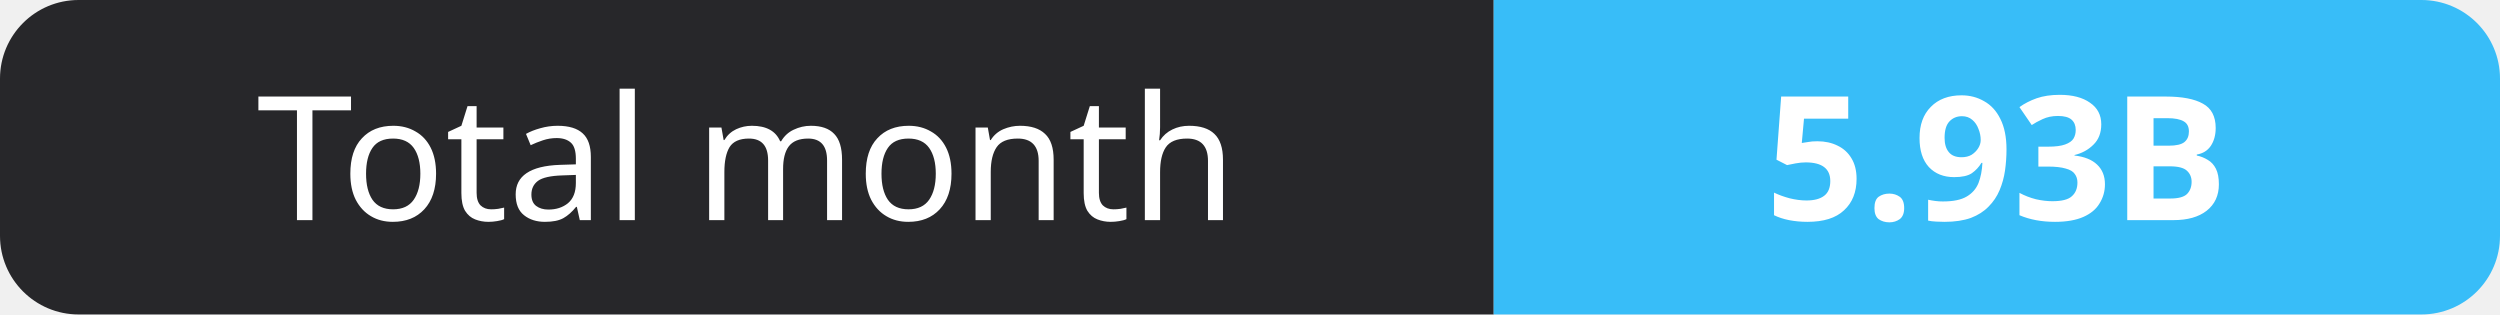
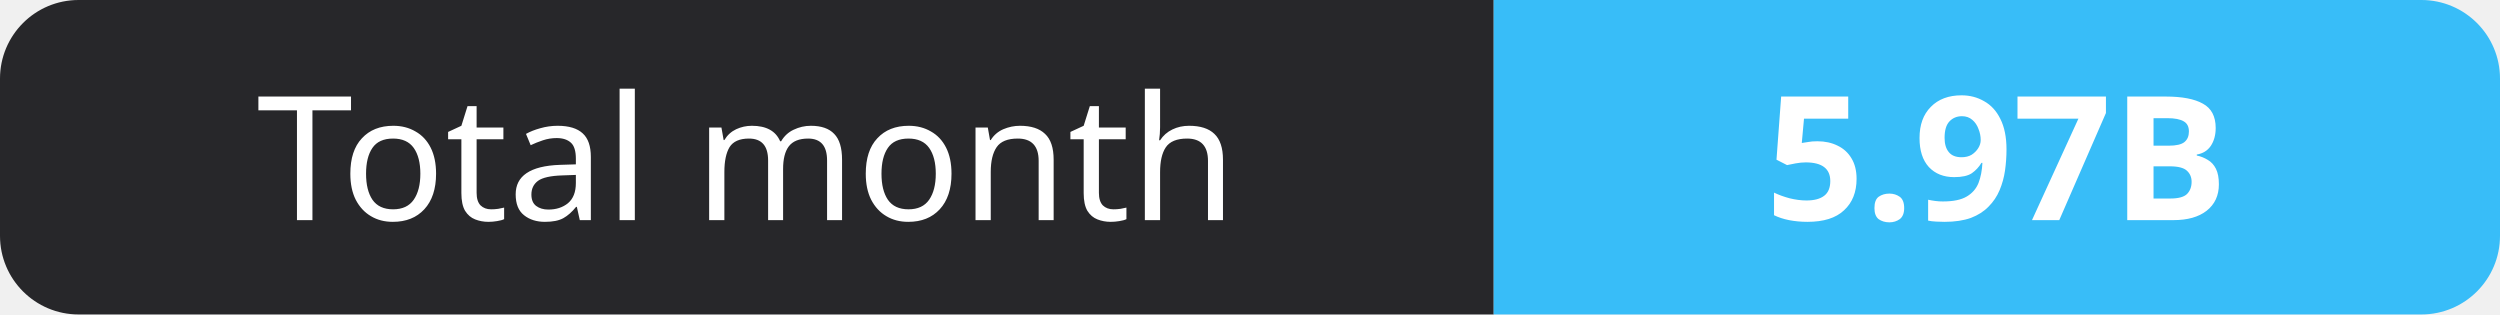
- <svg xmlns="http://www.w3.org/2000/svg" width="159" height="20" role="img" aria-label="Total month: 5.93B">
+ <svg xmlns="http://www.w3.org/2000/svg" width="159" height="20" role="img" aria-label="Total month: 5.97B">
  <clipPath id="r">
    <rect width="159" height="20" rx="5" fill="#fff" />
  </clipPath>
  <g clip-path="url(#r)">
    <rect width="95" height="20" fill="#27272a" />
    <rect x="95" width="64" height="20" fill="#38bdf8" />
  </g>
  <g fill="#fff" text-anchor="middle" font-family="Verdana,Geneva,sans-serif" font-size="11">
    <text x="47.5" y="14">Total month</text>
-     <text x="127.0" y="14" font-weight="700">5.93B</text>
+     <text x="127.0" y="14" font-weight="700">5.97B</text>
  </g>
</svg>
